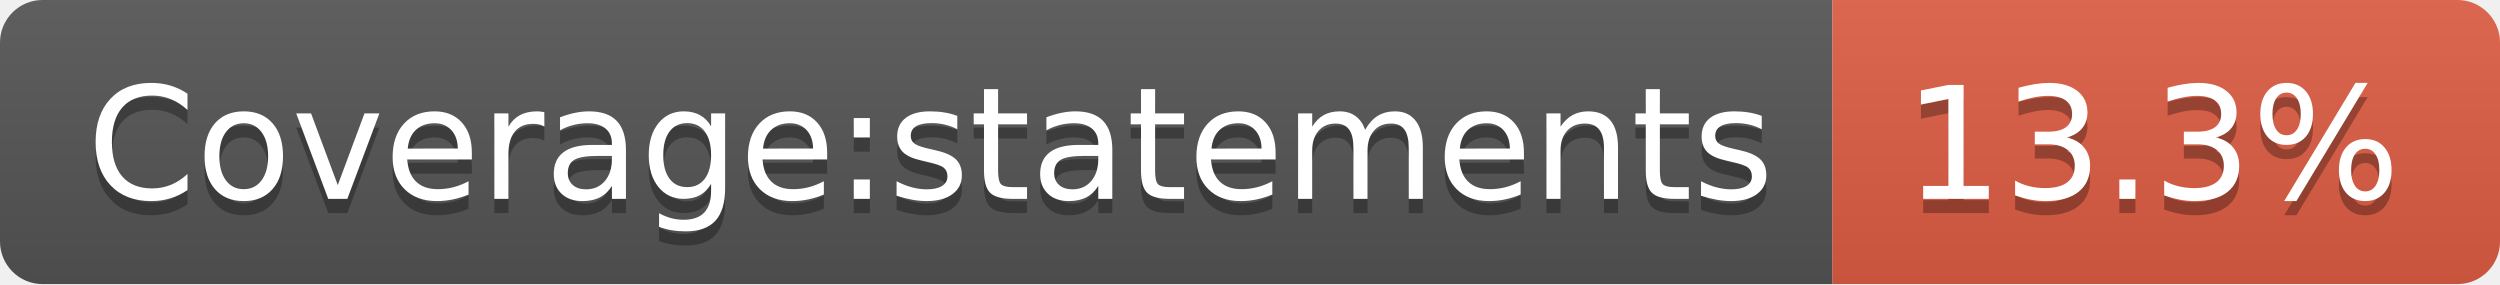
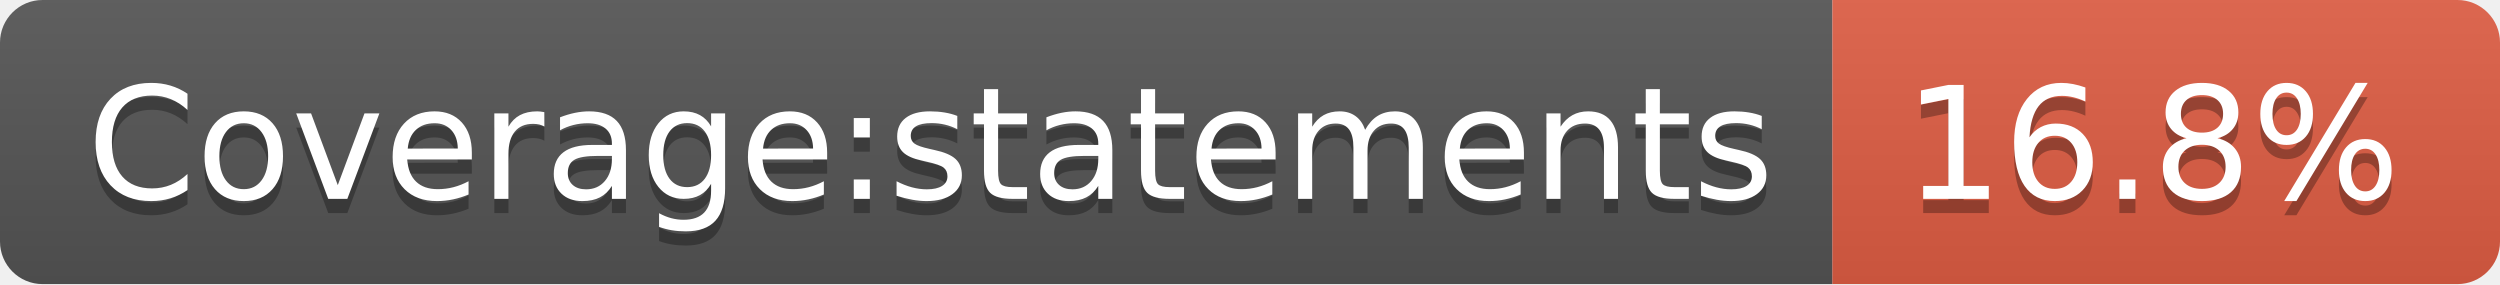
- <svg xmlns="http://www.w3.org/2000/svg" width="176" height="20" role="img" aria-label="Coverage:statements: 13.3%">
+ <svg xmlns="http://www.w3.org/2000/svg" width="176" height="20" role="img" aria-label="Coverage:statements: 16.8%">
  <linearGradient id="s" x2="0" y2="100%">
    <stop offset="0" stop-color="#bbb" stop-opacity=".1" />
    <stop offset="1" stop-opacity=".1" />
  </linearGradient>
  <clipPath id="r">
    <rect width="176" height="20" rx="3" fill="#fff" />
  </clipPath>
  <g clip-path="url(#r)">
    <rect width="129" height="20" fill="#555" />
    <rect x="129" width="47" height="20" fill="#e05d44" />
    <rect width="176" height="20" fill="url(#s)" />
  </g>
  <g fill="#fff" text-anchor="middle" font-family="Verdana,Geneva,DejaVu Sans,sans-serif" text-rendering="geometricPrecision" font-size="110">
    <text aria-hidden="true" x="655" y="150" fill="#010101" fill-opacity=".3" transform="scale(.1)" textLength="1190">Coverage:statements</text>
    <text x="655" y="140" transform="scale(.1)" fill="#fff" textLength="1190">Coverage:statements</text>
-     <text aria-hidden="true" x="1515" y="150" fill="#010101" fill-opacity=".3" transform="scale(.1)" textLength="370">13.3%</text>
-     <text x="1515" y="140" transform="scale(.1)" fill="#fff" textLength="370">13.3%</text>
+     <text aria-hidden="true" x="1515" y="150" fill="#010101" fill-opacity=".3" transform="scale(.1)" textLength="370">16.8%</text>
+     <text x="1515" y="140" transform="scale(.1)" fill="#fff" textLength="370">16.8%</text>
  </g>
</svg>
